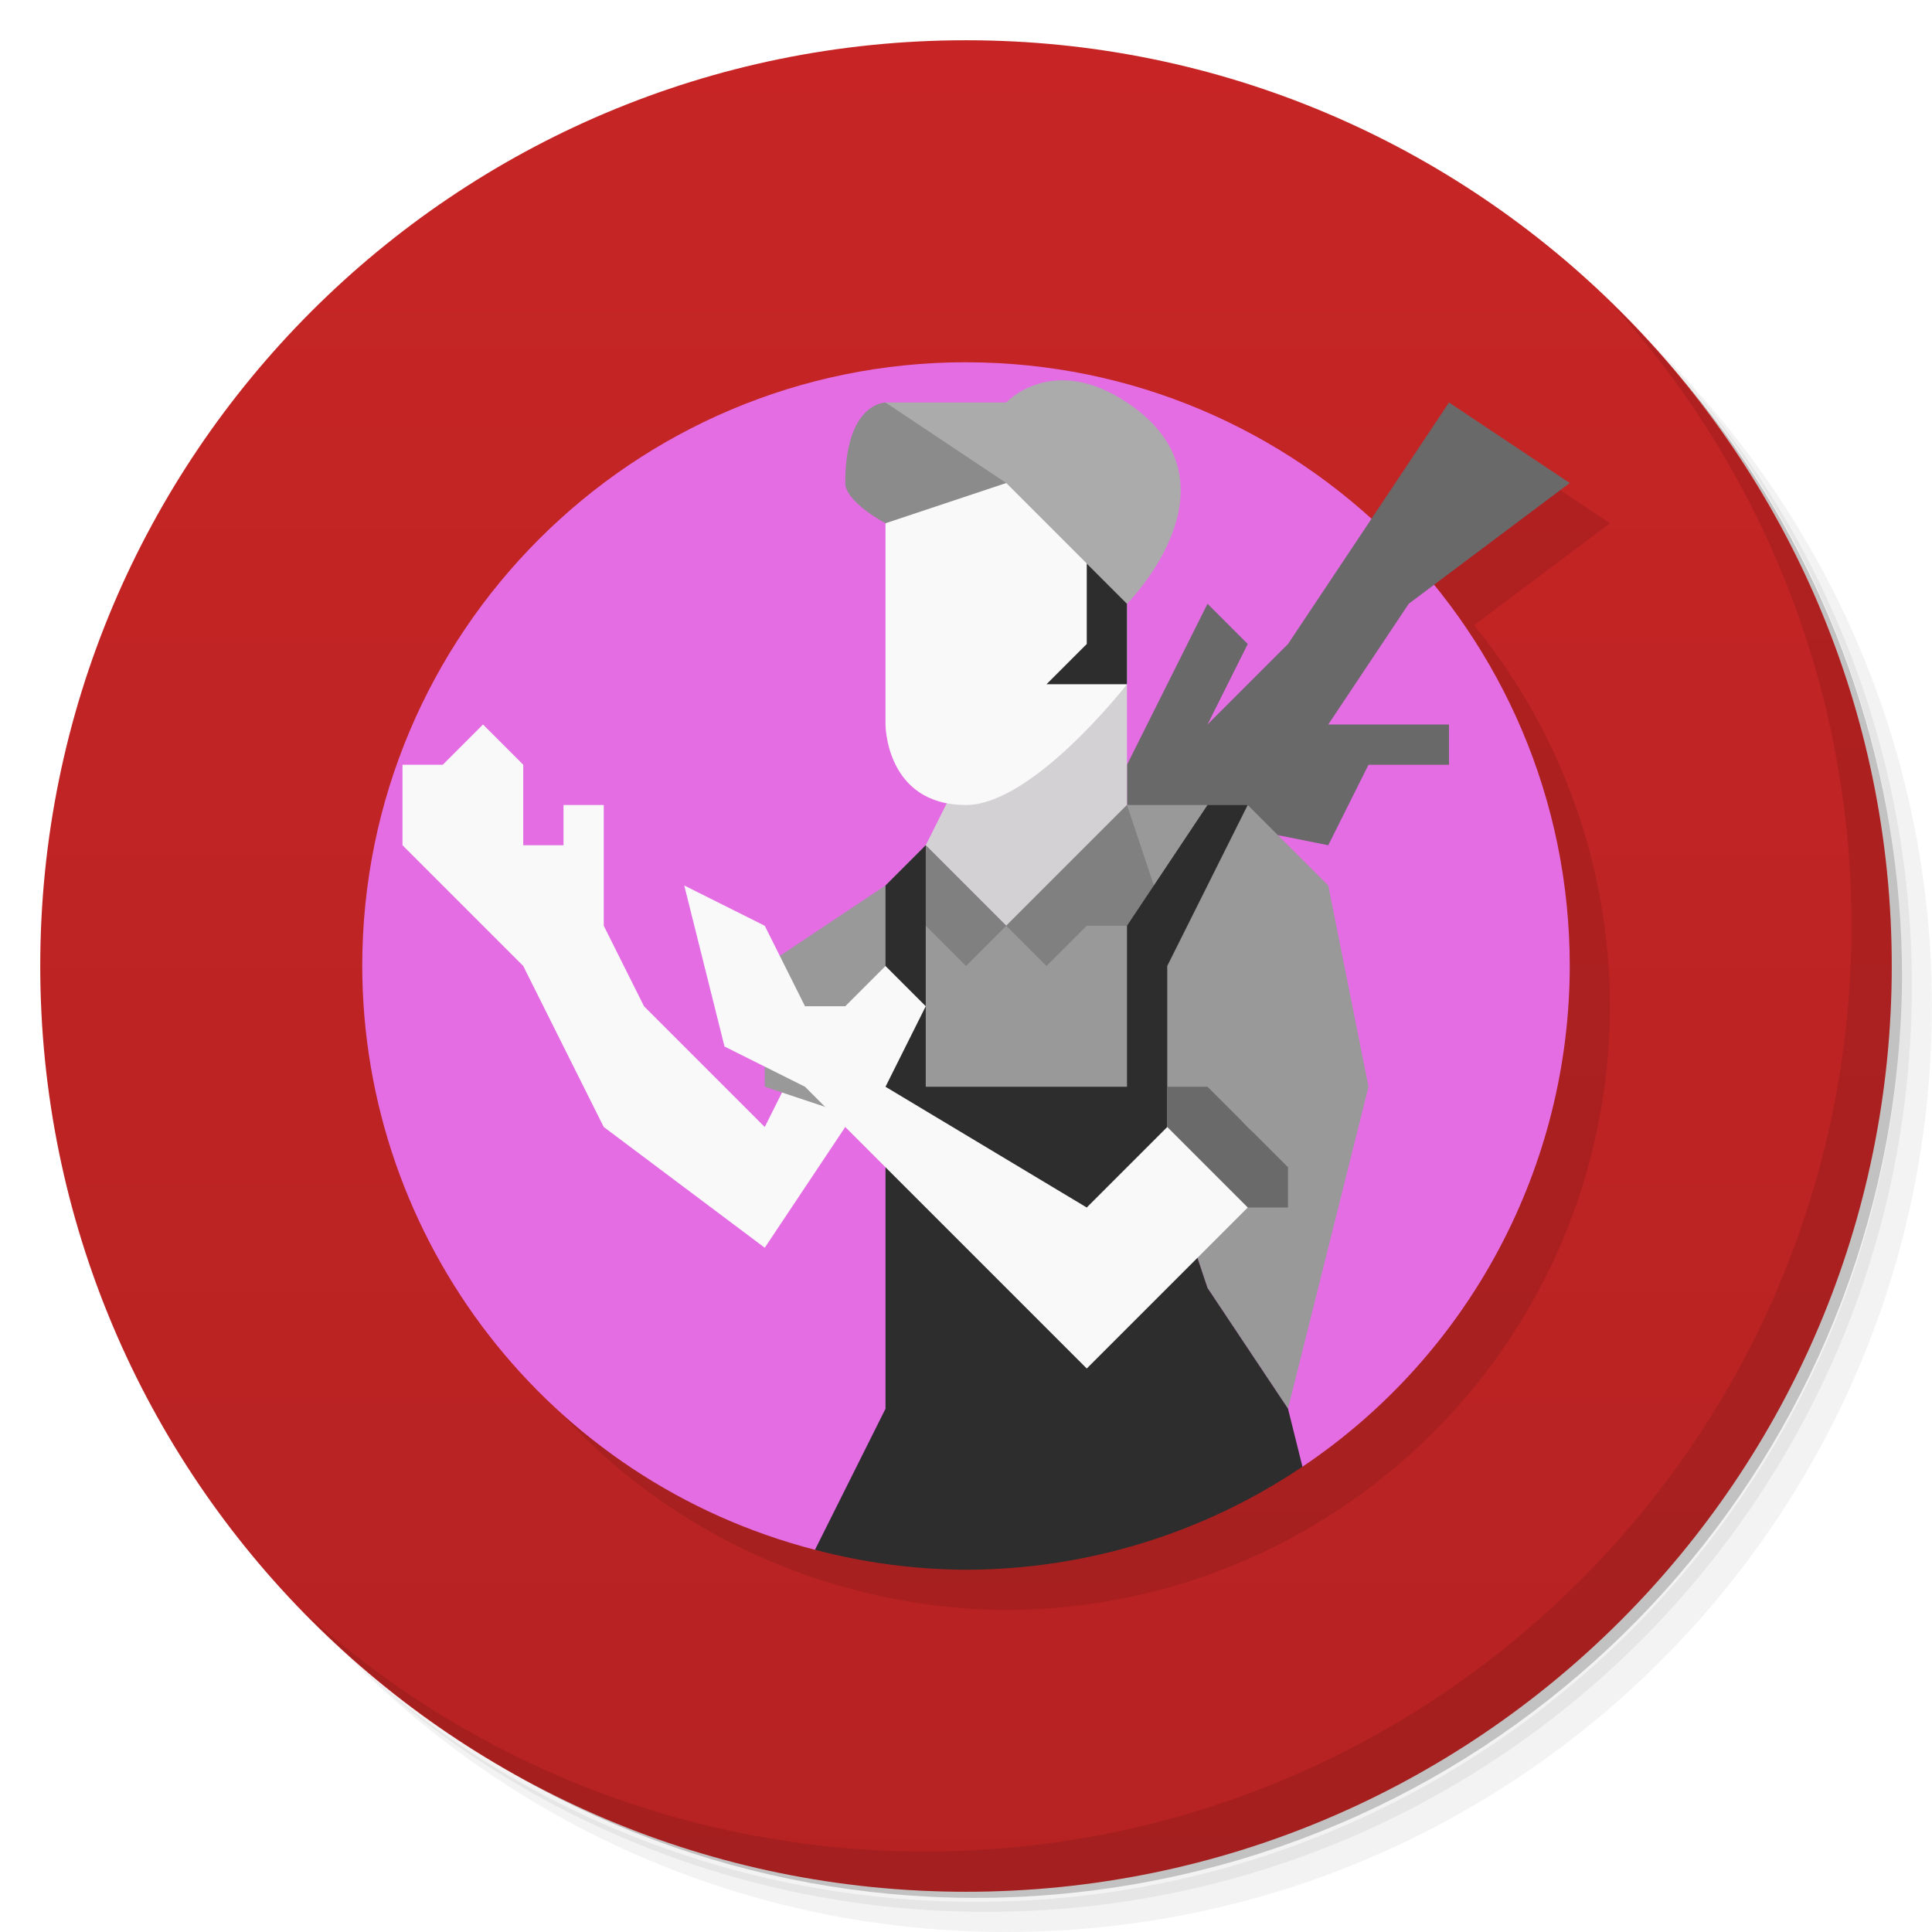
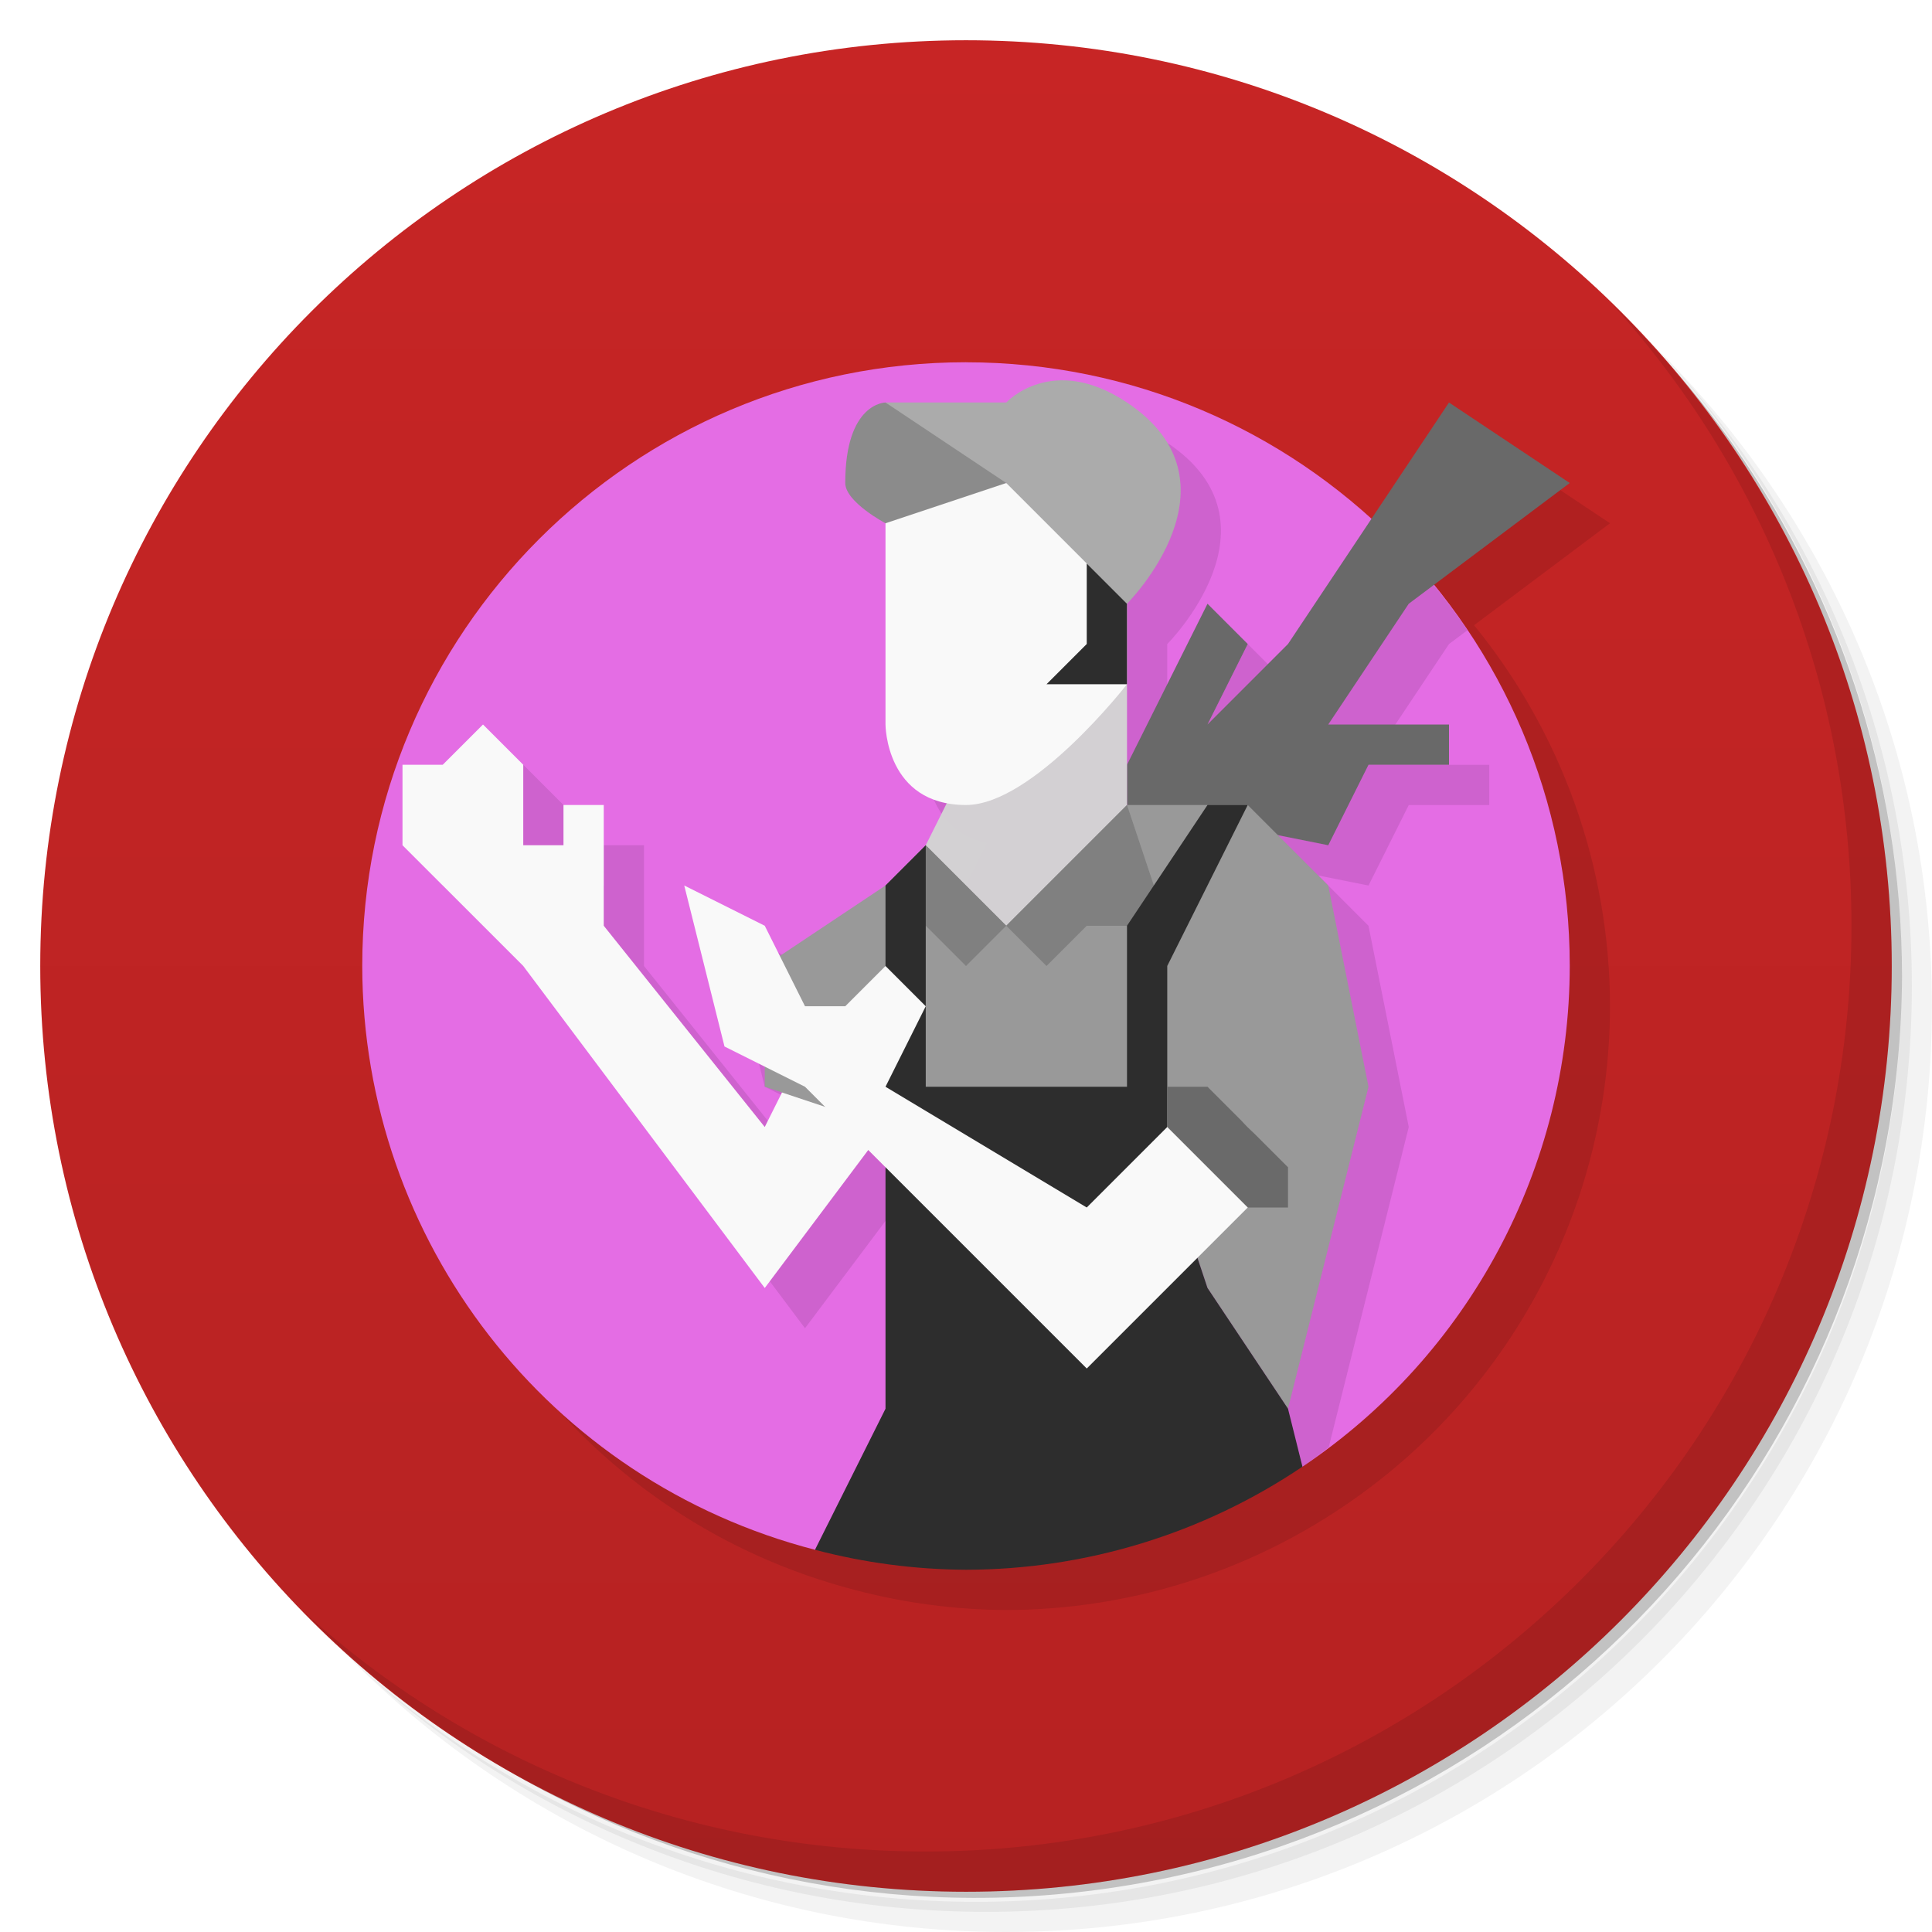
<svg xmlns="http://www.w3.org/2000/svg" version="1.1" viewBox="0 0 48 48">
  <defs>
    <linearGradient id="bg" x2="0" y1="1" y2="47" gradientUnits="userSpaceOnUse">
      <stop style="stop-color:#c72525" offset="0" />
      <stop style="stop-color:#b62222" offset="1" />
    </linearGradient>
  </defs>
  <path d="m36.31 5c5.859 4.062 9.688 10.831 9.688 18.5 0 12.426-10.07 22.5-22.5 22.5-7.669 0-14.438-3.828-18.5-9.688 1.037 1.822 2.306 3.499 3.781 4.969 4.085 3.712 9.514 5.969 15.469 5.969 12.703 0 23-10.298 23-23 0-5.954-2.256-11.384-5.969-15.469-1.469-1.475-3.147-2.744-4.969-3.781zm4.969 3.781c3.854 4.113 6.219 9.637 6.219 15.719 0 12.703-10.297 23-23 23-6.081 0-11.606-2.364-15.719-6.219 4.16 4.144 9.883 6.719 16.219 6.719 12.703 0 23-10.298 23-23 0-6.335-2.575-12.06-6.719-16.219z" style="opacity:.05" />
  <path d="m41.28 8.781c3.712 4.085 5.969 9.514 5.969 15.469 0 12.703-10.297 23-23 23-5.954 0-11.384-2.256-15.469-5.969 4.113 3.854 9.637 6.219 15.719 6.219 12.703 0 23-10.298 23-23 0-6.081-2.364-11.606-6.219-15.719z" style="opacity:.1" />
  <path d="m31.25 2.375c8.615 3.154 14.75 11.417 14.75 21.13 0 12.426-10.07 22.5-22.5 22.5-9.708 0-17.971-6.135-21.12-14.75a23 23 0 0 0 44.875-7 23 23 0 0 0-16-21.875z" style="opacity:.2" />
  <circle cx="24" cy="24" r="23" style="fill:url(#bg)" />
  <path d="m25 10a15 15 0 0 0-15 15 15 15 0 0 0 11.248 14.504 15 15 0 0 0 3.752 0.496 15 15 0 0 0 8.359-2.561 15 15 0 0 0 6.641-12.439 15 15 0 0 0-3.377-9.467l3.377-2.533-3-2-1.934 2.902a15 15 0 0 0-10.066-3.902z" style="opacity:.1" />
  <path d="m40.03 7.531c3.712 4.084 5.969 9.514 5.969 15.469 0 12.703-10.297 23-23 23-5.954 0-11.384-2.256-15.469-5.969 4.178 4.291 10.01 6.969 16.469 6.969 12.703 0 23-10.298 23-23 0-6.462-2.677-12.291-6.969-16.469z" style="opacity:.1" />
  <path d="m24 9a15 15 0 0 0-15 15 15 15 0 0 0 11.248 14.504l12.111-2.064a15 15 0 0 0 6.641-12.439 15 15 0 0 0-15-15z" style="fill:#e46de4" />
+   <path d="m27.232 10.455c-0.788 0.061-1.232 0.545-1.232 0.545h-3s-1 0-1 2c0 0.471 1 1 1 1v5s0.018 1.645 1.531 1.94l-0.531 1.06-1 1-2.625 1.75-0.375-0.75-2-1 1 4 1 0.5v0.5l0.428 0.143-0.428 0.857-4-5v-3h-1v1h-1v-2l-1-1-1 1h-1v2l3 3 6 8 2.572-3.428 0.428 0.428v6l-1.111 2.225 10.471-1.785a15 15 0 0 0 0.652-0.486l1.988-7.953-1-5-1.25-1.25 1.25 0.25 1-2h2v-1h-3l2-3 0.457-0.342a15 15 0 0 0-1.391-1.758l-2.066 3.1-2 2 1-2-1-1-2 4v-2-2s3-3 0-5c-0.698-0.465-1.295-0.581-1.768-0.545z" style="opacity:.1" />
  <path d="m28 19 2-4 1 1-1 2 2-2 4-6 3 2-4 3-2 3h3v1h-2l-1 2-5-1z" style="fill:#696969" />
-   <path d="m21 28-2 3-4-3-2-4-3-3v-2h1l1-1 1 1v2h1v-1h1v3l1 2 3 3 1-2z" style="fill:#f9f9f9" />
+   <path d="m22 28-3 4-6-8-3-3v-2h1l1-1 1 1v2h1v-1h1v3l4 5 1-2z" style="fill:#f9f9f9" />
  <path d="m23 21 1-2v-1l4-1v3l-3 4z" style="fill-opacity:.976;fill:#d3d3d3" />
  <path d="m19 27 3 1h5l2 1 1 3 2 3 2-8-1-5-2-2h-3l-3 3-2-2-1 1-3 2z" style="fill:#999" />
  <path d="m23 21-1 2h1l1 1 1-1 1 1 1-1h2l-1-3-3 3z" style="fill:#808080" />
  <path d="m30 20-2 3v4h-5v-6l-1 1v13l-1.752 3.504a15 15 0 0 0 3.752 0.496 15 15 0 0 0 8.359-2.561l-0.359-1.44-2-3-1-3v-5l2-4h-1z" style="fill:#2d2d2d" />
  <path d="m31 30-4 4-7-7-2-1-1-4 2 1 1 2h1l1-1 1 1-1 2 5 3 2-2s1-1 2 0 0 2 0 2z" style="fill:#f9f9f9" />
  <path d="m22 13s-1-0.529-1-1c0-2 1-2 1-2l2 1 2 2z" style="fill:#8b8b8b" />
  <path d="m24 20c1.667 0 4-3 4-3v-4l-3-1-3 1v5s0 2 2 2z" style="fill:#f9f9f9" />
  <path d="m22 10h3s1.139-1.24 3 0c3 2 0 5 0 5l-3-3z" style="fill:#ababab" />
  <path d="m29 28 2 2h1v-1l-2-2h-1z" style="fill:#6a6a6a" />
  <path d="m27 14v2l-1 1h2v-2z" style="fill:#2d2d2d" />
</svg>
